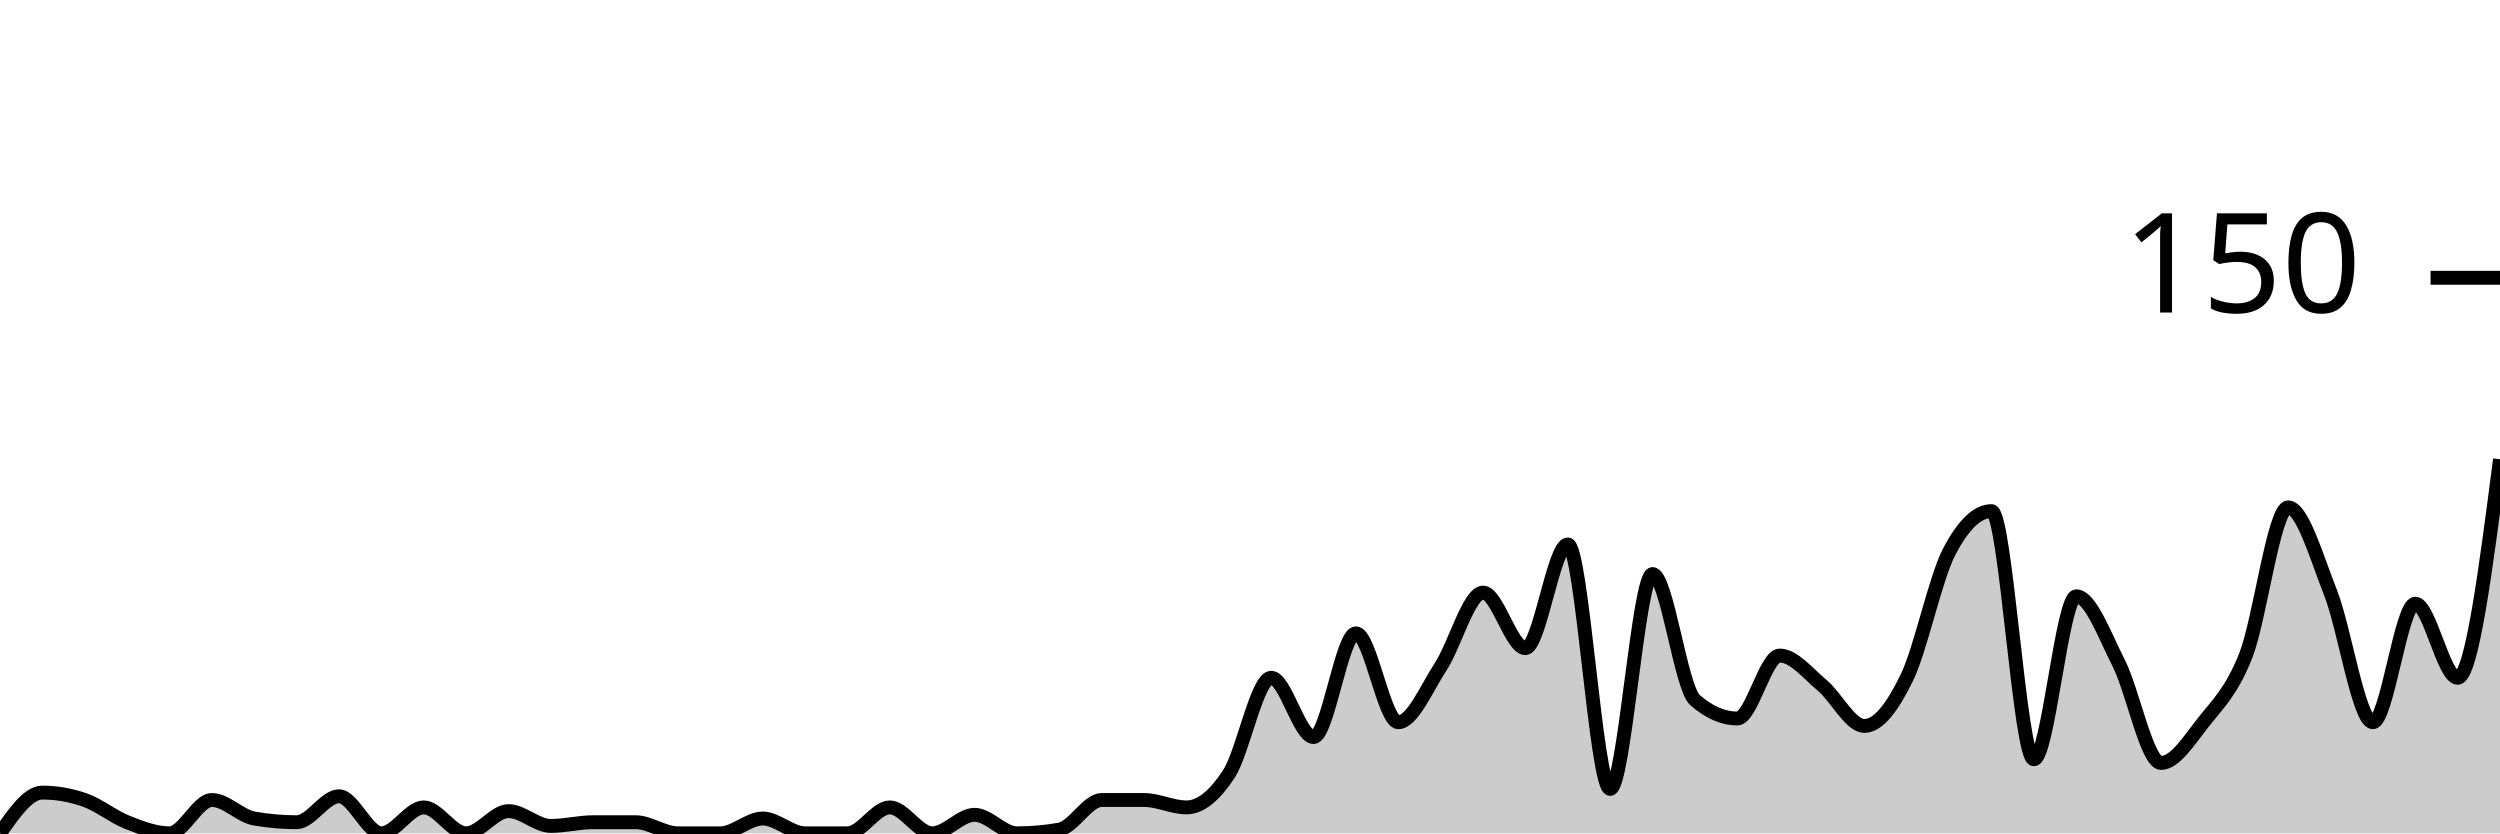
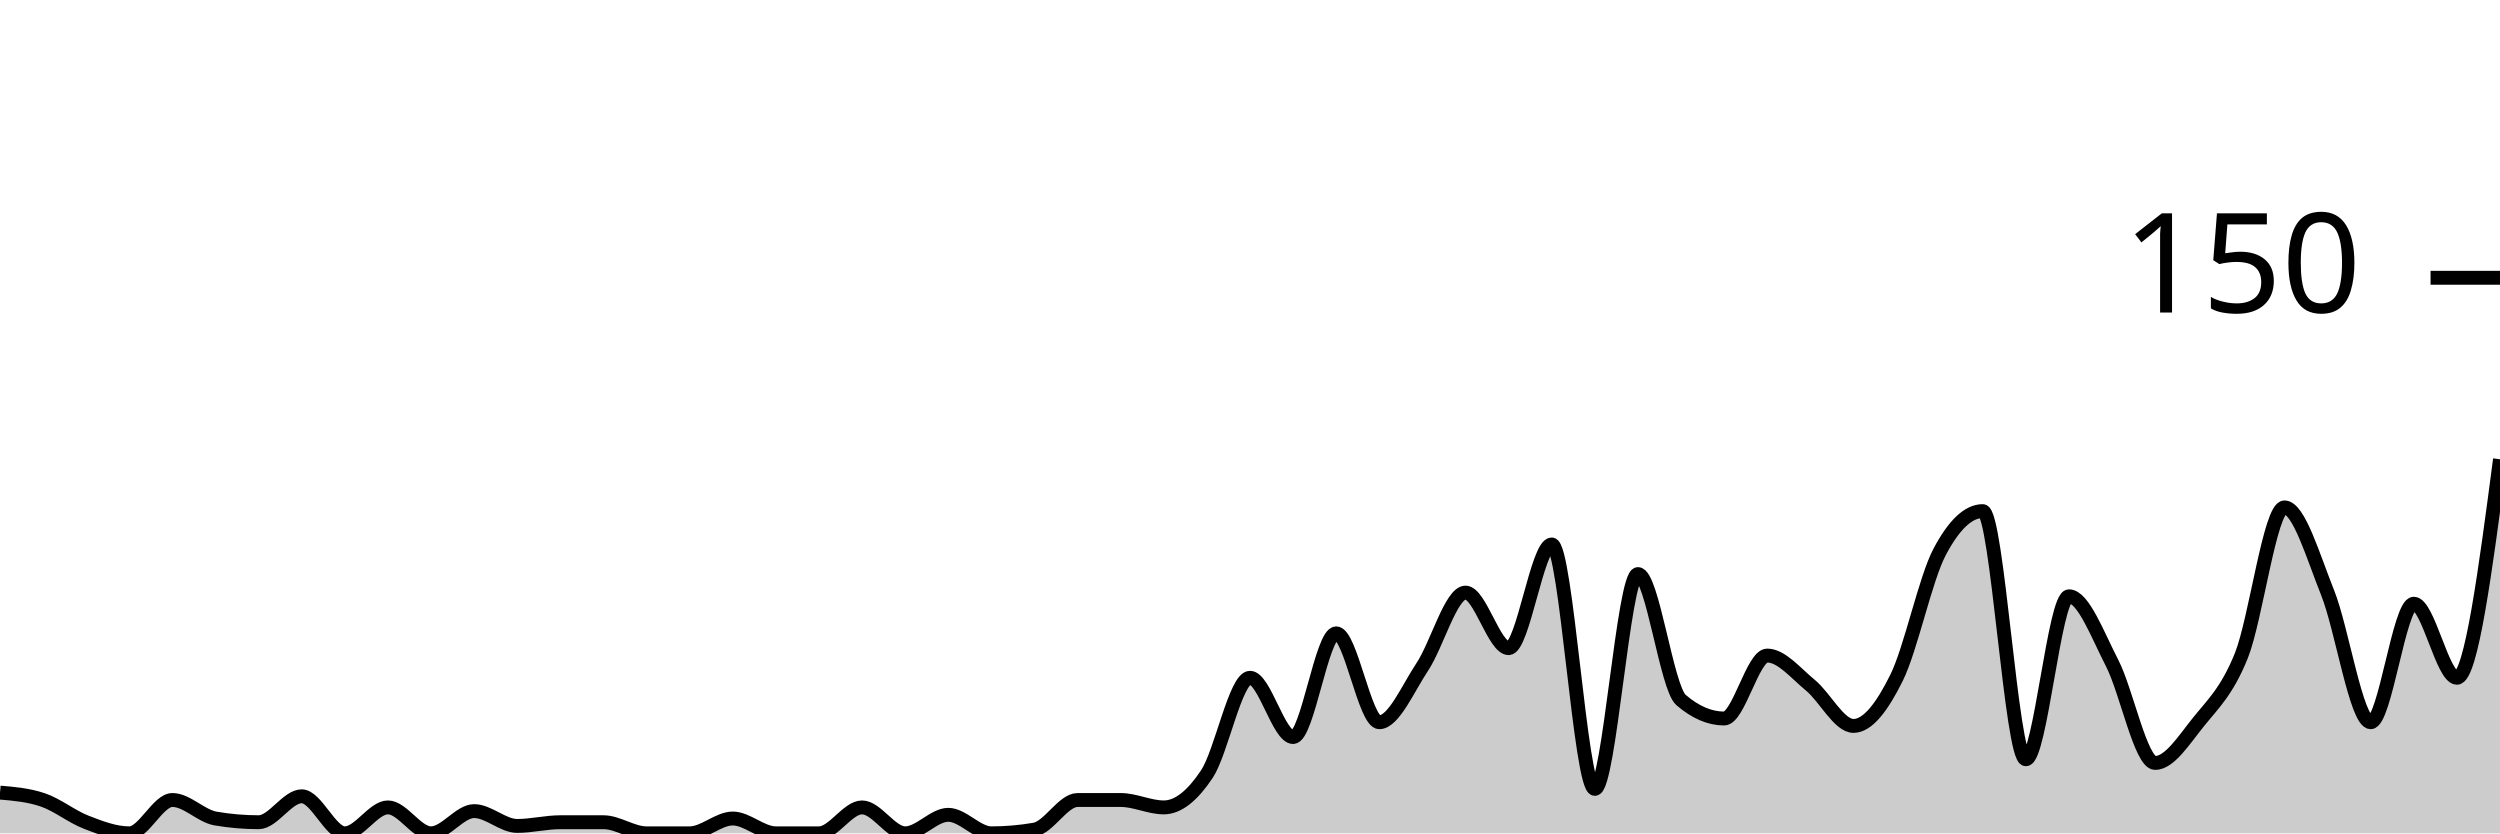
<svg xmlns="http://www.w3.org/2000/svg" viewBox="0 0 180 60">
  <g transform="translate(0,20)">
-     <path class="area" fill="rgba(0, 0, 0, 0.2)" d="M0,40C1.017,38.533,2.034,37.067,3.051,37.067C4.068,37.067,5.085,37.244,6.102,37.6C7.119,37.956,8.136,38.8,9.153,39.2C10.169,39.6,11.186,40,12.203,40C13.22,40,14.237,37.6,15.254,37.6C16.271,37.6,17.288,38.756,18.305,38.933C19.322,39.111,20.339,39.2,21.356,39.2C22.373,39.2,23.39,37.333,24.407,37.333C25.424,37.333,26.441,40,27.458,40C28.475,40,29.492,38.133,30.508,38.133C31.525,38.133,32.542,40,33.559,40C34.576,40,35.593,38.4,36.61,38.4C37.627,38.4,38.644,39.467,39.661,39.467C40.678,39.467,41.695,39.2,42.712,39.2C43.729,39.2,44.746,39.2,45.763,39.2C46.78,39.2,47.797,40,48.814,40C49.831,40,50.847,40,51.864,40C52.881,40,53.898,38.933,54.915,38.933C55.932,38.933,56.949,40,57.966,40C58.983,40,60,40,61.017,40C62.034,40,63.051,38.133,64.068,38.133C65.085,38.133,66.102,40,67.119,40C68.136,40,69.153,38.667,70.169,38.667C71.186,38.667,72.203,40,73.22,40C74.237,40,75.254,39.911,76.271,39.733C77.288,39.556,78.305,37.6,79.322,37.6C80.339,37.6,81.356,37.6,82.373,37.6C83.39,37.6,84.407,38.133,85.424,38.133C86.441,38.133,87.458,37.289,88.475,35.733C89.492,34.178,90.508,28.8,91.525,28.8C92.542,28.8,93.559,33.067,94.576,33.067C95.593,33.067,96.61,25.6,97.627,25.6C98.644,25.6,99.661,32,100.678,32C101.695,32,102.712,29.556,103.729,28C104.746,26.444,105.763,22.667,106.78,22.667C107.797,22.667,108.814,26.667,109.831,26.667C110.847,26.667,111.864,19.2,112.881,19.2C113.898,19.2,114.915,36.8,115.932,36.8C116.949,36.8,117.966,21.333,118.983,21.333C120,21.333,121.017,29.511,122.034,30.4C123.051,31.289,124.068,31.733,125.085,31.733C126.102,31.733,127.119,27.2,128.136,27.2C129.153,27.2,130.169,28.489,131.186,29.333C132.203,30.178,133.22,32.267,134.237,32.267C135.254,32.267,136.271,30.889,137.288,28.8C138.305,26.711,139.322,21.689,140.339,19.733C141.356,17.778,142.373,16.8,143.39,16.8C144.407,16.8,145.424,34.667,146.441,34.667C147.458,34.667,148.475,22.933,149.492,22.933C150.508,22.933,151.525,25.733,152.542,27.733C153.559,29.733,154.576,34.933,155.593,34.933C156.61,34.933,157.627,33.289,158.644,32C159.661,30.711,160.678,29.778,161.695,27.2C162.712,24.622,163.729,16.533,164.746,16.533C165.763,16.533,166.78,20.089,167.797,22.667C168.814,25.244,169.831,32,170.847,32C171.864,32,172.881,23.467,173.898,23.467C174.915,23.467,175.932,28.8,176.949,28.8C177.966,28.8,178.983,20.933,180,13.067L180,40C178.983,40,177.966,40,176.949,40C175.932,40,174.915,40,173.898,40C172.881,40,171.864,40,170.847,40C169.831,40,168.814,40,167.797,40C166.78,40,165.763,40,164.746,40C163.729,40,162.712,40,161.695,40C160.678,40,159.661,40,158.644,40C157.627,40,156.61,40,155.593,40C154.576,40,153.559,40,152.542,40C151.525,40,150.508,40,149.492,40C148.475,40,147.458,40,146.441,40C145.424,40,144.407,40,143.39,40C142.373,40,141.356,40,140.339,40C139.322,40,138.305,40,137.288,40C136.271,40,135.254,40,134.237,40C133.22,40,132.203,40,131.186,40C130.169,40,129.153,40,128.136,40C127.119,40,126.102,40,125.085,40C124.068,40,123.051,40,122.034,40C121.017,40,120,40,118.983,40C117.966,40,116.949,40,115.932,40C114.915,40,113.898,40,112.881,40C111.864,40,110.847,40,109.831,40C108.814,40,107.797,40,106.78,40C105.763,40,104.746,40,103.729,40C102.712,40,101.695,40,100.678,40C99.661,40,98.644,40,97.627,40C96.61,40,95.593,40,94.576,40C93.559,40,92.542,40,91.525,40C90.508,40,89.492,40,88.475,40C87.458,40,86.441,40,85.424,40C84.407,40,83.39,40,82.373,40C81.356,40,80.339,40,79.322,40C78.305,40,77.288,40,76.271,40C75.254,40,74.237,40,73.22,40C72.203,40,71.186,40,70.169,40C69.153,40,68.136,40,67.119,40C66.102,40,65.085,40,64.068,40C63.051,40,62.034,40,61.017,40C60,40,58.983,40,57.966,40C56.949,40,55.932,40,54.915,40C53.898,40,52.881,40,51.864,40C50.847,40,49.831,40,48.814,40C47.797,40,46.78,40,45.763,40C44.746,40,43.729,40,42.712,40C41.695,40,40.678,40,39.661,40C38.644,40,37.627,40,36.61,40C35.593,40,34.576,40,33.559,40C32.542,40,31.525,40,30.508,40C29.492,40,28.475,40,27.458,40C26.441,40,25.424,40,24.407,40C23.39,40,22.373,40,21.356,40C20.339,40,19.322,40,18.305,40C17.288,40,16.271,40,15.254,40C14.237,40,13.22,40,12.203,40C11.186,40,10.169,40,9.153,40C8.136,40,7.119,40,6.102,40C5.085,40,4.068,40,3.051,40C2.034,40,1.017,40,0,40Z" />
-     <path class="line" stroke="black" fill="none" d="M0,40C1.017,38.533,2.034,37.067,3.051,37.067C4.068,37.067,5.085,37.244,6.102,37.6C7.119,37.956,8.136,38.8,9.153,39.2C10.169,39.6,11.186,40,12.203,40C13.22,40,14.237,37.6,15.254,37.6C16.271,37.6,17.288,38.756,18.305,38.933C19.322,39.111,20.339,39.2,21.356,39.2C22.373,39.2,23.39,37.333,24.407,37.333C25.424,37.333,26.441,40,27.458,40C28.475,40,29.492,38.133,30.508,38.133C31.525,38.133,32.542,40,33.559,40C34.576,40,35.593,38.4,36.61,38.4C37.627,38.4,38.644,39.467,39.661,39.467C40.678,39.467,41.695,39.2,42.712,39.2C43.729,39.2,44.746,39.2,45.763,39.2C46.78,39.2,47.797,40,48.814,40C49.831,40,50.847,40,51.864,40C52.881,40,53.898,38.933,54.915,38.933C55.932,38.933,56.949,40,57.966,40C58.983,40,60,40,61.017,40C62.034,40,63.051,38.133,64.068,38.133C65.085,38.133,66.102,40,67.119,40C68.136,40,69.153,38.667,70.169,38.667C71.186,38.667,72.203,40,73.22,40C74.237,40,75.254,39.911,76.271,39.733C77.288,39.556,78.305,37.6,79.322,37.6C80.339,37.6,81.356,37.6,82.373,37.6C83.39,37.6,84.407,38.133,85.424,38.133C86.441,38.133,87.458,37.289,88.475,35.733C89.492,34.178,90.508,28.8,91.525,28.8C92.542,28.8,93.559,33.067,94.576,33.067C95.593,33.067,96.61,25.6,97.627,25.6C98.644,25.6,99.661,32,100.678,32C101.695,32,102.712,29.556,103.729,28C104.746,26.444,105.763,22.667,106.78,22.667C107.797,22.667,108.814,26.667,109.831,26.667C110.847,26.667,111.864,19.2,112.881,19.2C113.898,19.2,114.915,36.8,115.932,36.8C116.949,36.8,117.966,21.333,118.983,21.333C120,21.333,121.017,29.511,122.034,30.4C123.051,31.289,124.068,31.733,125.085,31.733C126.102,31.733,127.119,27.2,128.136,27.2C129.153,27.2,130.169,28.489,131.186,29.333C132.203,30.178,133.22,32.267,134.237,32.267C135.254,32.267,136.271,30.889,137.288,28.8C138.305,26.711,139.322,21.689,140.339,19.733C141.356,17.778,142.373,16.8,143.39,16.8C144.407,16.8,145.424,34.667,146.441,34.667C147.458,34.667,148.475,22.933,149.492,22.933C150.508,22.933,151.525,25.733,152.542,27.733C153.559,29.733,154.576,34.933,155.593,34.933C156.61,34.933,157.627,33.289,158.644,32C159.661,30.711,160.678,29.778,161.695,27.2C162.712,24.622,163.729,16.533,164.746,16.533C165.763,16.533,166.78,20.089,167.797,22.667C168.814,25.244,169.831,32,170.847,32C171.864,32,172.881,23.467,173.898,23.467C174.915,23.467,175.932,28.8,176.949,28.8C177.966,28.8,178.983,20.933,180,13.067" />
+     <path class="area" fill="rgba(0, 0, 0, 0.2)" d="M0,37.067C1.034,37.156,2.069,37.244,3.103,37.6C4.138,37.956,5.172,38.8,6.207,39.2C7.241,39.6,8.276,40,9.31,40C10.345,40,11.379,37.6,12.414,37.6C13.448,37.6,14.483,38.756,15.517,38.933C16.552,39.111,17.586,39.2,18.621,39.2C19.655,39.2,20.69,37.333,21.724,37.333C22.759,37.333,23.793,40,24.828,40C25.862,40,26.897,38.133,27.931,38.133C28.966,38.133,30,40,31.034,40C32.069,40,33.103,38.4,34.138,38.4C35.172,38.4,36.207,39.467,37.241,39.467C38.276,39.467,39.31,39.2,40.345,39.2C41.379,39.2,42.414,39.2,43.448,39.2C44.483,39.2,45.517,40,46.552,40C47.586,40,48.621,40,49.655,40C50.69,40,51.724,38.933,52.759,38.933C53.793,38.933,54.828,40,55.862,40C56.897,40,57.931,40,58.966,40C60,40,61.034,38.133,62.069,38.133C63.103,38.133,64.138,40,65.172,40C66.207,40,67.241,38.667,68.276,38.667C69.31,38.667,70.345,40,71.379,40C72.414,40,73.448,39.911,74.483,39.733C75.517,39.556,76.552,37.6,77.586,37.6C78.621,37.6,79.655,37.6,80.69,37.6C81.724,37.6,82.759,38.133,83.793,38.133C84.828,38.133,85.862,37.289,86.897,35.733C87.931,34.178,88.966,28.8,90,28.8C91.034,28.8,92.069,33.067,93.103,33.067C94.138,33.067,95.172,25.6,96.207,25.6C97.241,25.6,98.276,32,99.31,32C100.345,32,101.379,29.556,102.414,28C103.448,26.444,104.483,22.667,105.517,22.667C106.552,22.667,107.586,26.667,108.621,26.667C109.655,26.667,110.69,19.2,111.724,19.2C112.759,19.2,113.793,36.8,114.828,36.8C115.862,36.8,116.897,21.333,117.931,21.333C118.966,21.333,120,29.511,121.034,30.4C122.069,31.289,123.103,31.733,124.138,31.733C125.172,31.733,126.207,27.2,127.241,27.2C128.276,27.2,129.31,28.489,130.345,29.333C131.379,30.178,132.414,32.267,133.448,32.267C134.483,32.267,135.517,30.889,136.552,28.8C137.586,26.711,138.621,21.689,139.655,19.733C140.69,17.778,141.724,16.8,142.759,16.8C143.793,16.8,144.828,34.667,145.862,34.667C146.897,34.667,147.931,22.933,148.966,22.933C150,22.933,151.034,25.733,152.069,27.733C153.103,29.733,154.138,34.933,155.172,34.933C156.207,34.933,157.241,33.289,158.276,32C159.31,30.711,160.345,29.778,161.379,27.2C162.414,24.622,163.448,16.533,164.483,16.533C165.517,16.533,166.552,20.089,167.586,22.667C168.621,25.244,169.655,32,170.69,32C171.724,32,172.759,23.467,173.793,23.467C174.828,23.467,175.862,28.8,176.897,28.8C177.931,28.8,178.966,20.933,180,13.067L180,40C178.966,40,177.931,40,176.897,40C175.862,40,174.828,40,173.793,40C172.759,40,171.724,40,170.69,40C169.655,40,168.621,40,167.586,40C166.552,40,165.517,40,164.483,40C163.448,40,162.414,40,161.379,40C160.345,40,159.31,40,158.276,40C157.241,40,156.207,40,155.172,40C154.138,40,153.103,40,152.069,40C151.034,40,150,40,148.966,40C147.931,40,146.897,40,145.862,40C144.828,40,143.793,40,142.759,40C141.724,40,140.69,40,139.655,40C138.621,40,137.586,40,136.552,40C135.517,40,134.483,40,133.448,40C132.414,40,131.379,40,130.345,40C129.31,40,128.276,40,127.241,40C126.207,40,125.172,40,124.138,40C123.103,40,122.069,40,121.034,40C120,40,118.966,40,117.931,40C116.897,40,115.862,40,114.828,40C113.793,40,112.759,40,111.724,40C110.69,40,109.655,40,108.621,40C107.586,40,106.552,40,105.517,40C104.483,40,103.448,40,102.414,40C101.379,40,100.345,40,99.31,40C98.276,40,97.241,40,96.207,40C95.172,40,94.138,40,93.103,40C92.069,40,91.034,40,90,40C88.966,40,87.931,40,86.897,40C85.862,40,84.828,40,83.793,40C82.759,40,81.724,40,80.69,40C79.655,40,78.621,40,77.586,40C76.552,40,75.517,40,74.483,40C73.448,40,72.414,40,71.379,40C70.345,40,69.31,40,68.276,40C67.241,40,66.207,40,65.172,40C64.138,40,63.103,40,62.069,40C61.034,40,60,40,58.966,40C57.931,40,56.897,40,55.862,40C54.828,40,53.793,40,52.759,40C51.724,40,50.69,40,49.655,40C48.621,40,47.586,40,46.552,40C45.517,40,44.483,40,43.448,40C42.414,40,41.379,40,40.345,40C39.31,40,38.276,40,37.241,40C36.207,40,35.172,40,34.138,40C33.103,40,32.069,40,31.034,40C30,40,28.966,40,27.931,40C26.897,40,25.862,40,24.828,40C23.793,40,22.759,40,21.724,40C20.69,40,19.655,40,18.621,40C17.586,40,16.552,40,15.517,40C14.483,40,13.448,40,12.414,40C11.379,40,10.345,40,9.31,40C8.276,40,7.241,40,6.207,40C5.172,40,4.138,40,3.103,40C2.069,40,1.034,40,0,40Z" />
+     <path class="line" stroke="black" fill="none" d="M0,37.067C1.034,37.156,2.069,37.244,3.103,37.6C4.138,37.956,5.172,38.8,6.207,39.2C7.241,39.6,8.276,40,9.31,40C10.345,40,11.379,37.6,12.414,37.6C13.448,37.6,14.483,38.756,15.517,38.933C16.552,39.111,17.586,39.2,18.621,39.2C19.655,39.2,20.69,37.333,21.724,37.333C22.759,37.333,23.793,40,24.828,40C25.862,40,26.897,38.133,27.931,38.133C28.966,38.133,30,40,31.034,40C32.069,40,33.103,38.4,34.138,38.4C35.172,38.4,36.207,39.467,37.241,39.467C38.276,39.467,39.31,39.2,40.345,39.2C41.379,39.2,42.414,39.2,43.448,39.2C44.483,39.2,45.517,40,46.552,40C47.586,40,48.621,40,49.655,40C50.69,40,51.724,38.933,52.759,38.933C53.793,38.933,54.828,40,55.862,40C56.897,40,57.931,40,58.966,40C60,40,61.034,38.133,62.069,38.133C63.103,38.133,64.138,40,65.172,40C66.207,40,67.241,38.667,68.276,38.667C69.31,38.667,70.345,40,71.379,40C72.414,40,73.448,39.911,74.483,39.733C75.517,39.556,76.552,37.6,77.586,37.6C78.621,37.6,79.655,37.6,80.69,37.6C81.724,37.6,82.759,38.133,83.793,38.133C84.828,38.133,85.862,37.289,86.897,35.733C87.931,34.178,88.966,28.8,90,28.8C91.034,28.8,92.069,33.067,93.103,33.067C94.138,33.067,95.172,25.6,96.207,25.6C97.241,25.6,98.276,32,99.31,32C100.345,32,101.379,29.556,102.414,28C103.448,26.444,104.483,22.667,105.517,22.667C106.552,22.667,107.586,26.667,108.621,26.667C109.655,26.667,110.69,19.2,111.724,19.2C112.759,19.2,113.793,36.8,114.828,36.8C115.862,36.8,116.897,21.333,117.931,21.333C118.966,21.333,120,29.511,121.034,30.4C122.069,31.289,123.103,31.733,124.138,31.733C125.172,31.733,126.207,27.2,127.241,27.2C128.276,27.2,129.31,28.489,130.345,29.333C131.379,30.178,132.414,32.267,133.448,32.267C134.483,32.267,135.517,30.889,136.552,28.8C137.586,26.711,138.621,21.689,139.655,19.733C140.69,17.778,141.724,16.8,142.759,16.8C143.793,16.8,144.828,34.667,145.862,34.667C146.897,34.667,147.931,22.933,148.966,22.933C150,22.933,151.034,25.733,152.069,27.733C153.103,29.733,154.138,34.933,155.172,34.933C156.207,34.933,157.241,33.289,158.276,32C159.31,30.711,160.345,29.778,161.379,27.2C162.414,24.622,163.448,16.533,164.483,16.533C165.517,16.533,166.552,20.089,167.586,22.667C168.621,25.244,169.655,32,170.69,32C171.724,32,172.759,23.467,173.793,23.467C174.828,23.467,175.862,28.8,176.897,28.8C177.931,28.8,178.966,20.933,180,13.067" />
    <path class="axis-ceiling" stroke-width="1" stroke="black" fill="none" d="M175,0L180,0" />
    <text class="axis-ceiling-label" font-family="sans-serif" text-anchor="end" font-size="10px" x="170" y="2.5">150</text>
  </g>
</svg>
